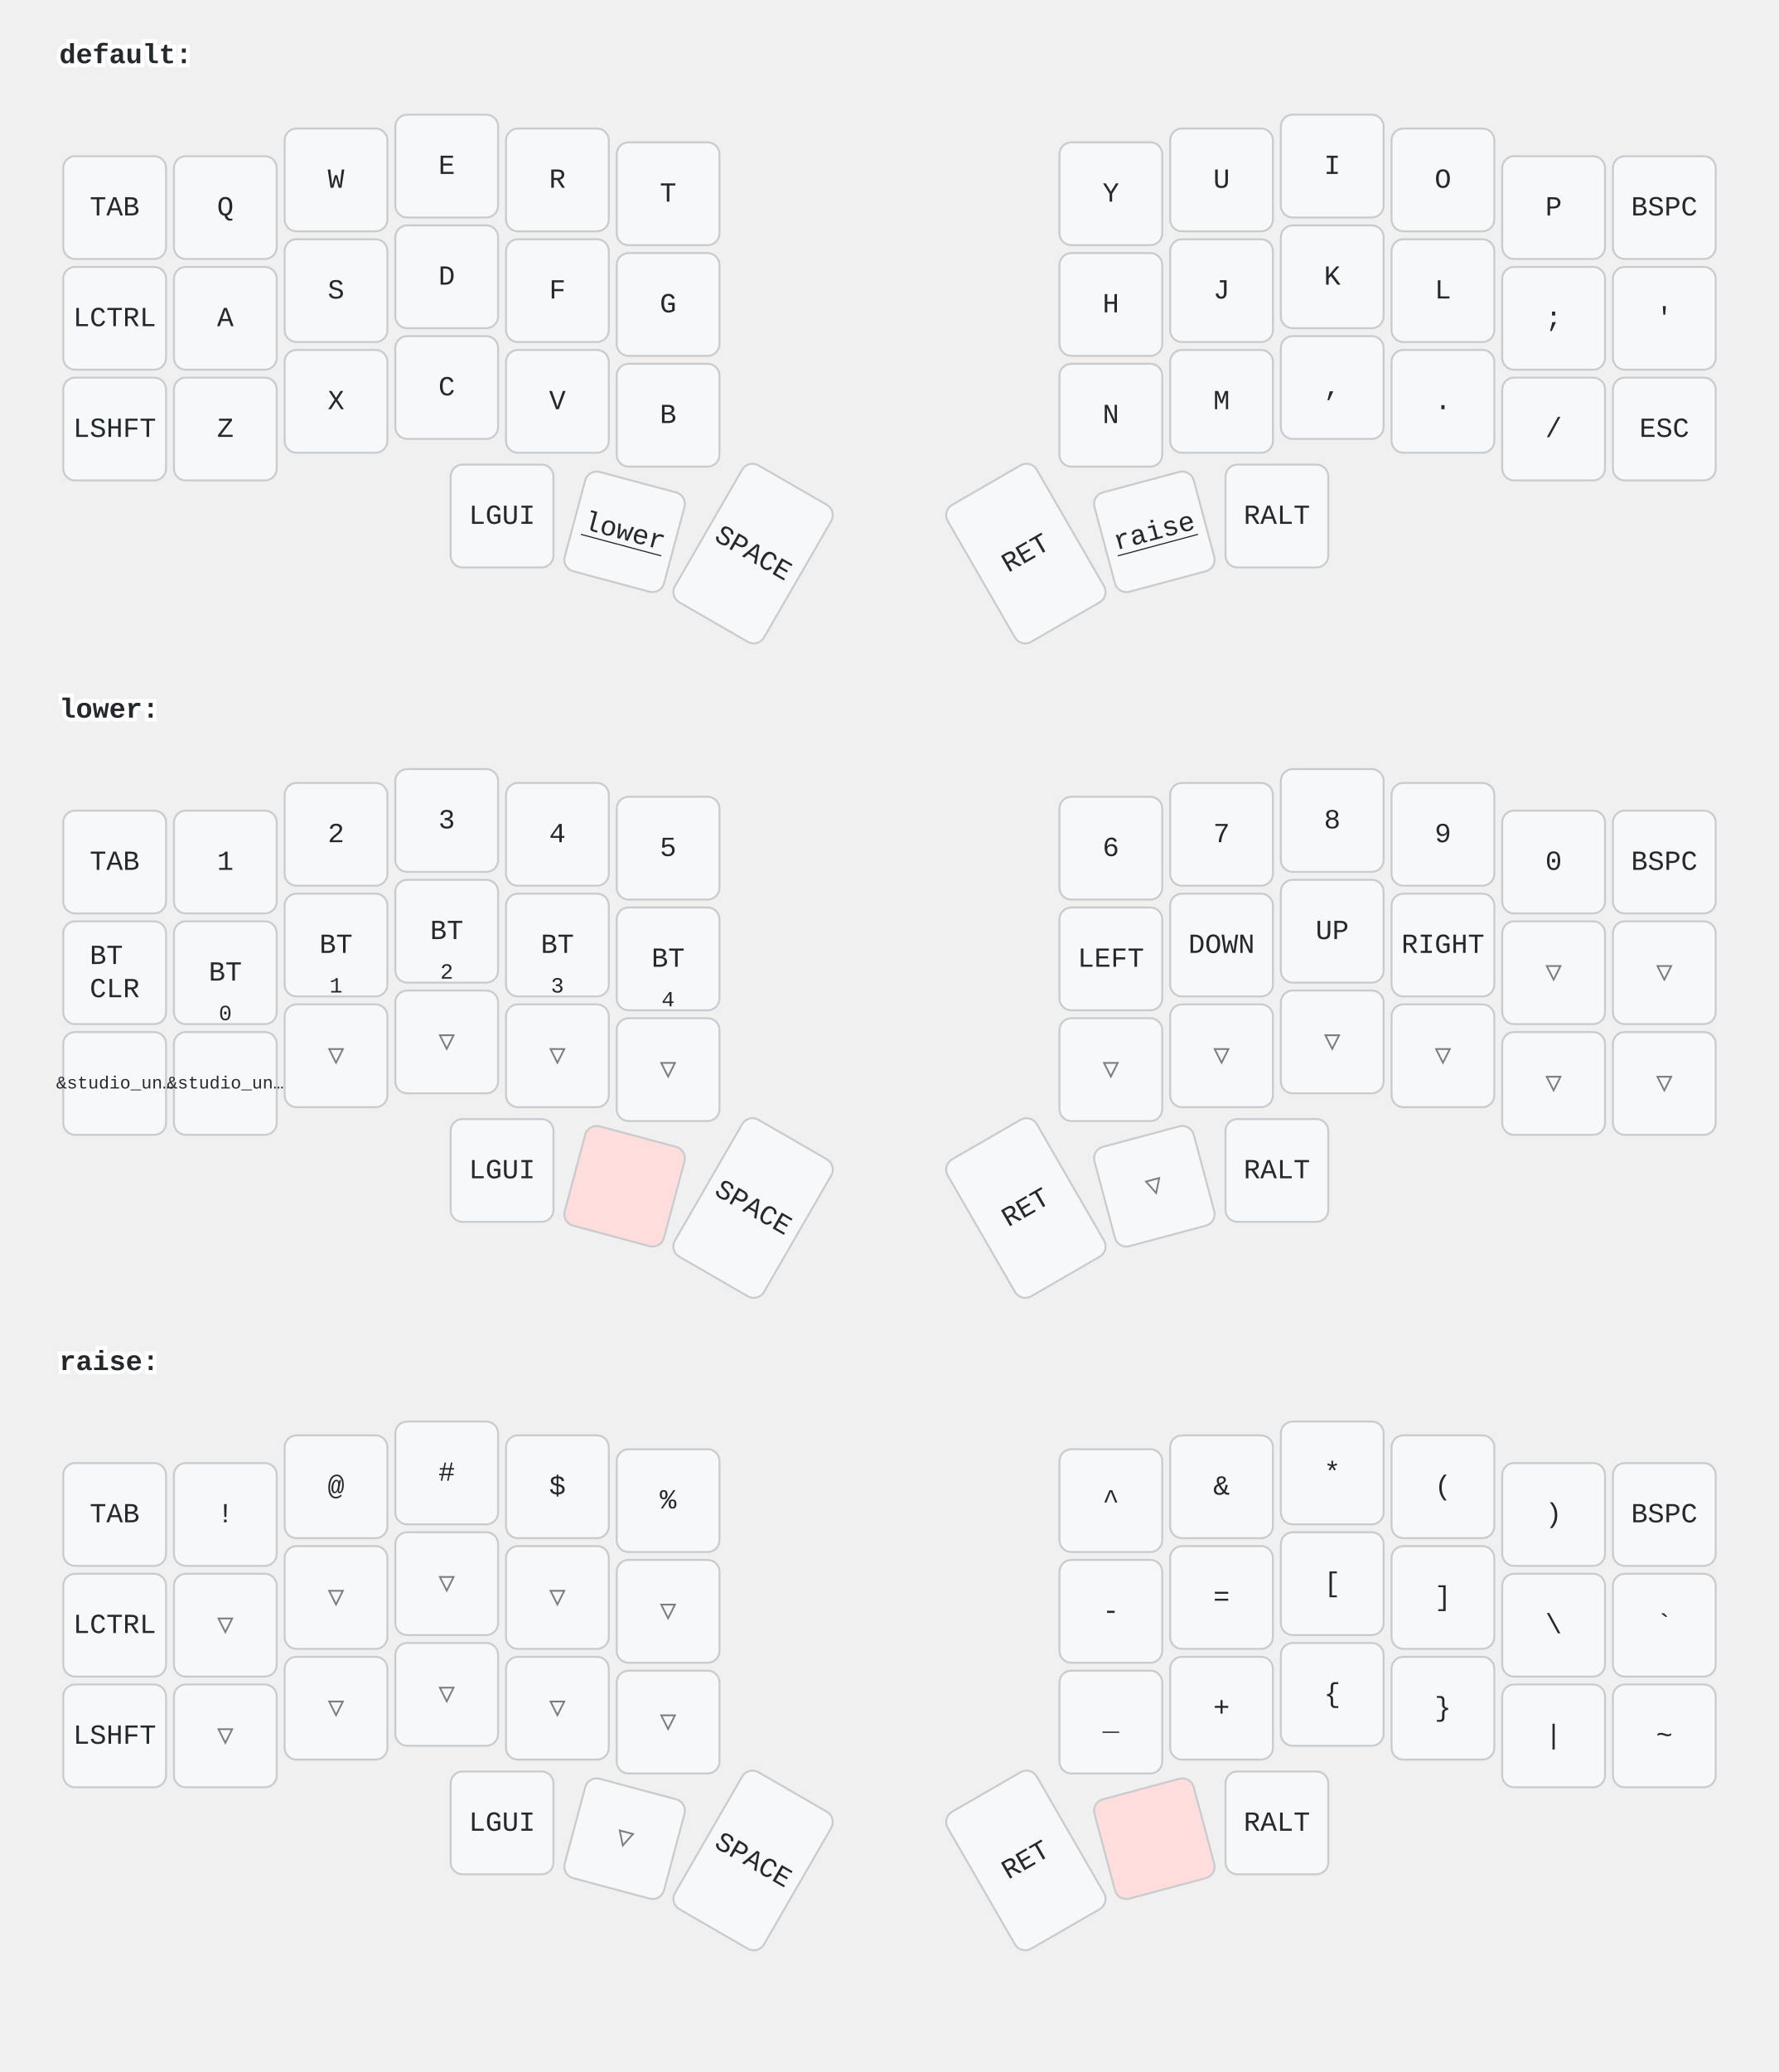
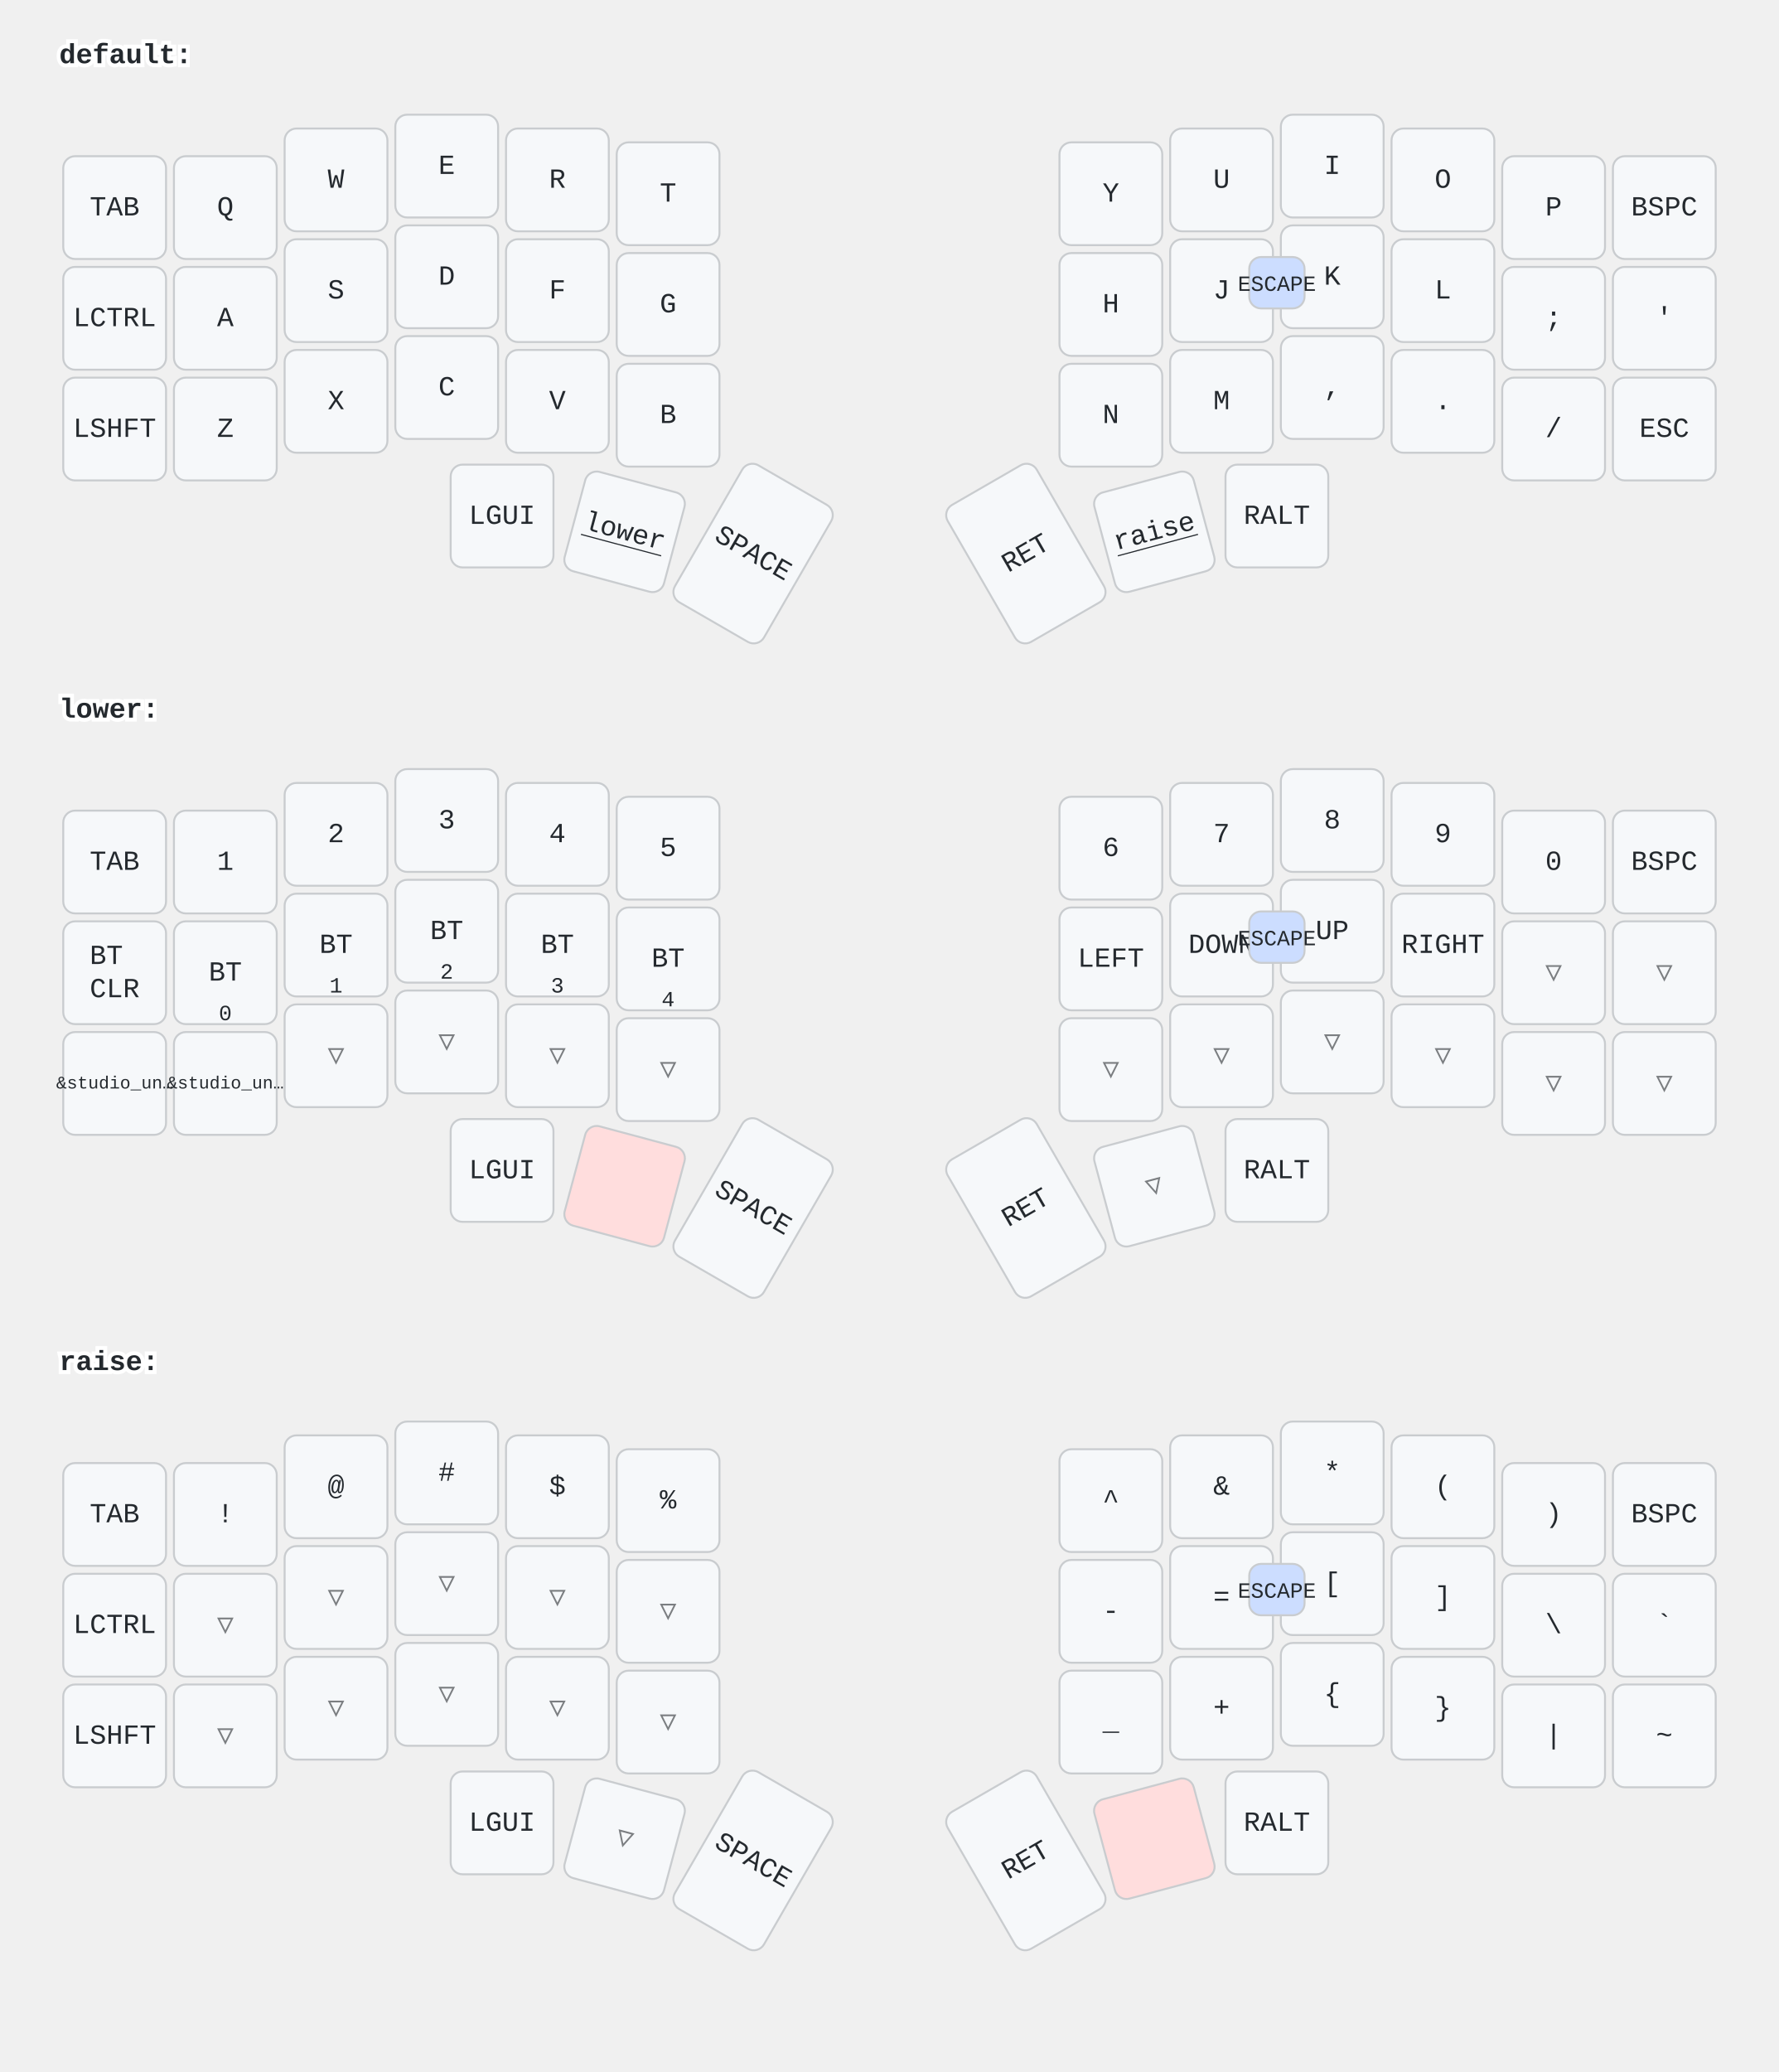
<svg xmlns="http://www.w3.org/2000/svg" width="900" height="1048" viewBox="0 0 900 1048" class="keymap">
  <style>/* inherit to force styles through use tags */
svg path {
    fill: inherit;
}

/* font and background color specifications */
svg.keymap {
    font-family: SFMono-Regular,Consolas,Liberation Mono,Menlo,monospace;
    font-size: 14px;
    font-kerning: normal;
    text-rendering: optimizeLegibility;
    fill: #24292e;
}

/* default key styling */
rect.key {
    fill: #f6f8fa;
}

rect.key, rect.combo {
    stroke: #c9cccf;
    stroke-width: 1;
}

/* default key side styling, only used is draw_key_sides is set */
rect.side {
    filter: brightness(90%);
}

/* color accent for combo boxes */
rect.combo, rect.combo-separate {
    fill: #cdf;
}

/* color accent for held keys */
rect.held, rect.combo.held {
    fill: #fdd;
}

/* color accent for ghost (optional) keys */
rect.ghost, rect.combo.ghost {
    stroke-dasharray: 4, 4;
    stroke-width: 2;
}

text {
    text-anchor: middle;
    dominant-baseline: middle;
}

/* styling for layer labels */
text.label {
    font-weight: bold;
    text-anchor: start;
    stroke: white;
    stroke-width: 4;
    paint-order: stroke;
}

/* styling for optional footer */
text.footer {
    text-anchor: end;
    dominant-baseline: auto;
    stroke: white;
    stroke-width: 4;
    paint-order: stroke;
}

/* styling for combo tap, and key non-tap label text */
- text.combo, text.hold, text.shifted, text.left, text.right {
+ text.combo, text.hold, text.shifted, text.left, text.right, text.tl, text.tr, text.bl, text.br {
    font-size: 11px;
}

- text.hold {
+ text.hold, text.bl, text.br {
    text-anchor: middle;
    dominant-baseline: auto;
}

- text.shifted {
+ text.shifted, text.tl, text.tr {
    text-anchor: middle;
    dominant-baseline: hanging;
}

- text.left {
+ text.left, text.tl, text.bl {
    text-anchor: start;
}

- text.right {
+ text.right, text.tr, text.br {
    text-anchor: end;
}

text.layer-activator {
    text-decoration: underline;
}

/* styling for hold/shifted label text in combo box */
text.combo.hold, text.combo.shifted, text.combo.left, text.combo.right {
    font-size: 8px;
}

/* lighter symbol for transparent keys */
text.trans {
    fill: #7b7e81;
}

/* styling for combo dendrons */
path.combo {
    stroke-width: 1;
    stroke: gray;
    fill: none;
}

/* Start Tabler Icons Cleanup */
/* cannot use height/width with glyphs */
.icon-tabler &gt; path {
    fill: inherit;
    stroke: inherit;
    stroke-width: 2;
}
/* hide tabler's default box */
.icon-tabler &gt; path[stroke="none"][fill="none"] {
    visibility: hidden;
}
/* End Tabler Icons Cleanup */
</style>
  <g transform="translate(30, 0)" class="layer-default">
    <text x="0" y="28" class="label" id="default">default:</text>
    <g transform="translate(0, 56)">
      <g transform="translate(28, 49)" class="key keypos-0">
        <rect rx="6" ry="6" x="-26" y="-26" width="52" height="52" class="key" />
        <text x="0" y="0" class="key tap">TAB</text>
      </g>
      <g transform="translate(84, 49)" class="key keypos-1">
        <rect rx="6" ry="6" x="-26" y="-26" width="52" height="52" class="key" />
        <text x="0" y="0" class="key tap">Q</text>
      </g>
      <g transform="translate(140, 35)" class="key keypos-2">
        <rect rx="6" ry="6" x="-26" y="-26" width="52" height="52" class="key" />
        <text x="0" y="0" class="key tap">W</text>
      </g>
      <g transform="translate(196, 28)" class="key keypos-3">
        <rect rx="6" ry="6" x="-26" y="-26" width="52" height="52" class="key" />
        <text x="0" y="0" class="key tap">E</text>
      </g>
      <g transform="translate(252, 35)" class="key keypos-4">
        <rect rx="6" ry="6" x="-26" y="-26" width="52" height="52" class="key" />
        <text x="0" y="0" class="key tap">R</text>
      </g>
      <g transform="translate(308, 42)" class="key keypos-5">
        <rect rx="6" ry="6" x="-26" y="-26" width="52" height="52" class="key" />
        <text x="0" y="0" class="key tap">T</text>
      </g>
      <g transform="translate(532, 42)" class="key keypos-6">
        <rect rx="6" ry="6" x="-26" y="-26" width="52" height="52" class="key" />
        <text x="0" y="0" class="key tap">Y</text>
      </g>
      <g transform="translate(588, 35)" class="key keypos-7">
        <rect rx="6" ry="6" x="-26" y="-26" width="52" height="52" class="key" />
        <text x="0" y="0" class="key tap">U</text>
      </g>
      <g transform="translate(644, 28)" class="key keypos-8">
        <rect rx="6" ry="6" x="-26" y="-26" width="52" height="52" class="key" />
        <text x="0" y="0" class="key tap">I</text>
      </g>
      <g transform="translate(700, 35)" class="key keypos-9">
        <rect rx="6" ry="6" x="-26" y="-26" width="52" height="52" class="key" />
        <text x="0" y="0" class="key tap">O</text>
      </g>
      <g transform="translate(756, 49)" class="key keypos-10">
        <rect rx="6" ry="6" x="-26" y="-26" width="52" height="52" class="key" />
        <text x="0" y="0" class="key tap">P</text>
      </g>
      <g transform="translate(812, 49)" class="key keypos-11">
        <rect rx="6" ry="6" x="-26" y="-26" width="52" height="52" class="key" />
        <text x="0" y="0" class="key tap">BSPC</text>
      </g>
      <g transform="translate(28, 105)" class="key keypos-12">
        <rect rx="6" ry="6" x="-26" y="-26" width="52" height="52" class="key" />
        <text x="0" y="0" class="key tap">LCTRL</text>
      </g>
      <g transform="translate(84, 105)" class="key keypos-13">
        <rect rx="6" ry="6" x="-26" y="-26" width="52" height="52" class="key" />
        <text x="0" y="0" class="key tap">A</text>
      </g>
      <g transform="translate(140, 91)" class="key keypos-14">
        <rect rx="6" ry="6" x="-26" y="-26" width="52" height="52" class="key" />
        <text x="0" y="0" class="key tap">S</text>
      </g>
      <g transform="translate(196, 84)" class="key keypos-15">
        <rect rx="6" ry="6" x="-26" y="-26" width="52" height="52" class="key" />
        <text x="0" y="0" class="key tap">D</text>
      </g>
      <g transform="translate(252, 91)" class="key keypos-16">
        <rect rx="6" ry="6" x="-26" y="-26" width="52" height="52" class="key" />
        <text x="0" y="0" class="key tap">F</text>
      </g>
      <g transform="translate(308, 98)" class="key keypos-17">
        <rect rx="6" ry="6" x="-26" y="-26" width="52" height="52" class="key" />
        <text x="0" y="0" class="key tap">G</text>
      </g>
      <g transform="translate(532, 98)" class="key keypos-18">
        <rect rx="6" ry="6" x="-26" y="-26" width="52" height="52" class="key" />
        <text x="0" y="0" class="key tap">H</text>
      </g>
      <g transform="translate(588, 91)" class="key keypos-19">
        <rect rx="6" ry="6" x="-26" y="-26" width="52" height="52" class="key" />
        <text x="0" y="0" class="key tap">J</text>
      </g>
      <g transform="translate(644, 84)" class="key keypos-20">
        <rect rx="6" ry="6" x="-26" y="-26" width="52" height="52" class="key" />
        <text x="0" y="0" class="key tap">K</text>
      </g>
      <g transform="translate(700, 91)" class="key keypos-21">
        <rect rx="6" ry="6" x="-26" y="-26" width="52" height="52" class="key" />
        <text x="0" y="0" class="key tap">L</text>
      </g>
      <g transform="translate(756, 105)" class="key keypos-22">
        <rect rx="6" ry="6" x="-26" y="-26" width="52" height="52" class="key" />
        <text x="0" y="0" class="key tap">;</text>
      </g>
      <g transform="translate(812, 105)" class="key keypos-23">
        <rect rx="6" ry="6" x="-26" y="-26" width="52" height="52" class="key" />
        <text x="0" y="0" class="key tap">'</text>
      </g>
      <g transform="translate(28, 161)" class="key keypos-24">
        <rect rx="6" ry="6" x="-26" y="-26" width="52" height="52" class="key" />
        <text x="0" y="0" class="key tap">LSHFT</text>
      </g>
      <g transform="translate(84, 161)" class="key keypos-25">
        <rect rx="6" ry="6" x="-26" y="-26" width="52" height="52" class="key" />
        <text x="0" y="0" class="key tap">Z</text>
      </g>
      <g transform="translate(140, 147)" class="key keypos-26">
        <rect rx="6" ry="6" x="-26" y="-26" width="52" height="52" class="key" />
        <text x="0" y="0" class="key tap">X</text>
      </g>
      <g transform="translate(196, 140)" class="key keypos-27">
        <rect rx="6" ry="6" x="-26" y="-26" width="52" height="52" class="key" />
        <text x="0" y="0" class="key tap">C</text>
      </g>
      <g transform="translate(252, 147)" class="key keypos-28">
        <rect rx="6" ry="6" x="-26" y="-26" width="52" height="52" class="key" />
        <text x="0" y="0" class="key tap">V</text>
      </g>
      <g transform="translate(308, 154)" class="key keypos-29">
        <rect rx="6" ry="6" x="-26" y="-26" width="52" height="52" class="key" />
        <text x="0" y="0" class="key tap">B</text>
      </g>
      <g transform="translate(532, 154)" class="key keypos-30">
        <rect rx="6" ry="6" x="-26" y="-26" width="52" height="52" class="key" />
        <text x="0" y="0" class="key tap">N</text>
      </g>
      <g transform="translate(588, 147)" class="key keypos-31">
        <rect rx="6" ry="6" x="-26" y="-26" width="52" height="52" class="key" />
        <text x="0" y="0" class="key tap">M</text>
      </g>
      <g transform="translate(644, 140)" class="key keypos-32">
        <rect rx="6" ry="6" x="-26" y="-26" width="52" height="52" class="key" />
        <text x="0" y="0" class="key tap">,</text>
      </g>
      <g transform="translate(700, 147)" class="key keypos-33">
        <rect rx="6" ry="6" x="-26" y="-26" width="52" height="52" class="key" />
        <text x="0" y="0" class="key tap">.</text>
      </g>
      <g transform="translate(756, 161)" class="key keypos-34">
        <rect rx="6" ry="6" x="-26" y="-26" width="52" height="52" class="key" />
        <text x="0" y="0" class="key tap">/</text>
      </g>
      <g transform="translate(812, 161)" class="key keypos-35">
        <rect rx="6" ry="6" x="-26" y="-26" width="52" height="52" class="key" />
        <text x="0" y="0" class="key tap">ESC</text>
      </g>
      <g transform="translate(224, 205)" class="key keypos-36">
        <rect rx="6" ry="6" x="-26" y="-26" width="52" height="52" class="key" />
        <text x="0" y="0" class="key tap">LGUI</text>
      </g>
      <g transform="translate(286, 213) rotate(15.0)" class="key keypos-37">
        <rect rx="6" ry="6" x="-26" y="-26" width="52" height="52" class="key" />
        <a href="#lower">
          <text x="0" y="0" class="key tap layer-activator">lower</text>
        </a>
      </g>
      <g transform="translate(351, 224) rotate(30.0)" class="key keypos-38">
        <rect rx="6" ry="6" x="-26" y="-40" width="52" height="80" class="key" />
        <text x="0" y="0" class="key tap">SPACE</text>
      </g>
      <g transform="translate(489, 224) rotate(-30.0)" class="key keypos-39">
        <rect rx="6" ry="6" x="-26" y="-40" width="52" height="80" class="key" />
        <text x="0" y="0" class="key tap">RET</text>
      </g>
      <g transform="translate(554, 213) rotate(-15.0)" class="key keypos-40">
        <rect rx="6" ry="6" x="-26" y="-26" width="52" height="52" class="key" />
        <a href="#raise">
          <text x="0" y="0" class="key tap layer-activator">raise</text>
        </a>
      </g>
      <g transform="translate(616, 205)" class="key keypos-41">
        <rect rx="6" ry="6" x="-26" y="-26" width="52" height="52" class="key" />
        <text x="0" y="0" class="key tap">RALT</text>
      </g>
+       <g class="combo combopos-0">
+         <rect rx="6" ry="6" x="602" y="74" width="28" height="26" class="combo" />
+         <text x="616" y="88" class="combo tap">ESCAPE</text>
+       </g>
    </g>
  </g>
  <g transform="translate(30, 331)" class="layer-lower">
    <text x="0" y="28" class="label" id="lower">lower:</text>
    <g transform="translate(0, 56)">
      <g transform="translate(28, 49)" class="key keypos-0">
        <rect rx="6" ry="6" x="-26" y="-26" width="52" height="52" class="key" />
        <text x="0" y="0" class="key tap">TAB</text>
      </g>
      <g transform="translate(84, 49)" class="key keypos-1">
        <rect rx="6" ry="6" x="-26" y="-26" width="52" height="52" class="key" />
        <text x="0" y="0" class="key tap">1</text>
      </g>
      <g transform="translate(140, 35)" class="key keypos-2">
        <rect rx="6" ry="6" x="-26" y="-26" width="52" height="52" class="key" />
        <text x="0" y="0" class="key tap">2</text>
      </g>
      <g transform="translate(196, 28)" class="key keypos-3">
        <rect rx="6" ry="6" x="-26" y="-26" width="52" height="52" class="key" />
        <text x="0" y="0" class="key tap">3</text>
      </g>
      <g transform="translate(252, 35)" class="key keypos-4">
        <rect rx="6" ry="6" x="-26" y="-26" width="52" height="52" class="key" />
        <text x="0" y="0" class="key tap">4</text>
      </g>
      <g transform="translate(308, 42)" class="key keypos-5">
        <rect rx="6" ry="6" x="-26" y="-26" width="52" height="52" class="key" />
        <text x="0" y="0" class="key tap">5</text>
      </g>
      <g transform="translate(532, 42)" class="key keypos-6">
        <rect rx="6" ry="6" x="-26" y="-26" width="52" height="52" class="key" />
        <text x="0" y="0" class="key tap">6</text>
      </g>
      <g transform="translate(588, 35)" class="key keypos-7">
        <rect rx="6" ry="6" x="-26" y="-26" width="52" height="52" class="key" />
        <text x="0" y="0" class="key tap">7</text>
      </g>
      <g transform="translate(644, 28)" class="key keypos-8">
        <rect rx="6" ry="6" x="-26" y="-26" width="52" height="52" class="key" />
        <text x="0" y="0" class="key tap">8</text>
      </g>
      <g transform="translate(700, 35)" class="key keypos-9">
        <rect rx="6" ry="6" x="-26" y="-26" width="52" height="52" class="key" />
        <text x="0" y="0" class="key tap">9</text>
      </g>
      <g transform="translate(756, 49)" class="key keypos-10">
        <rect rx="6" ry="6" x="-26" y="-26" width="52" height="52" class="key" />
        <text x="0" y="0" class="key tap">0</text>
      </g>
      <g transform="translate(812, 49)" class="key keypos-11">
        <rect rx="6" ry="6" x="-26" y="-26" width="52" height="52" class="key" />
        <text x="0" y="0" class="key tap">BSPC</text>
      </g>
      <g transform="translate(28, 105)" class="key keypos-12">
        <rect rx="6" ry="6" x="-26" y="-26" width="52" height="52" class="key" />
        <text x="0" y="0" class="key tap">
          <tspan x="0" dy="-0.6em">BT</tspan>
          <tspan x="0" dy="1.2em">CLR</tspan>
        </text>
      </g>
      <g transform="translate(84, 105)" class="key keypos-13">
        <rect rx="6" ry="6" x="-26" y="-26" width="52" height="52" class="key" />
        <text x="0" y="0" class="key tap">BT</text>
        <text x="0" y="24" class="key hold">0</text>
      </g>
      <g transform="translate(140, 91)" class="key keypos-14">
        <rect rx="6" ry="6" x="-26" y="-26" width="52" height="52" class="key" />
        <text x="0" y="0" class="key tap">BT</text>
        <text x="0" y="24" class="key hold">1</text>
      </g>
      <g transform="translate(196, 84)" class="key keypos-15">
        <rect rx="6" ry="6" x="-26" y="-26" width="52" height="52" class="key" />
        <text x="0" y="0" class="key tap">BT</text>
        <text x="0" y="24" class="key hold">2</text>
      </g>
      <g transform="translate(252, 91)" class="key keypos-16">
        <rect rx="6" ry="6" x="-26" y="-26" width="52" height="52" class="key" />
        <text x="0" y="0" class="key tap">BT</text>
        <text x="0" y="24" class="key hold">3</text>
      </g>
      <g transform="translate(308, 98)" class="key keypos-17">
        <rect rx="6" ry="6" x="-26" y="-26" width="52" height="52" class="key" />
        <text x="0" y="0" class="key tap">BT</text>
        <text x="0" y="24" class="key hold">4</text>
      </g>
      <g transform="translate(532, 98)" class="key keypos-18">
        <rect rx="6" ry="6" x="-26" y="-26" width="52" height="52" class="key" />
        <text x="0" y="0" class="key tap">LEFT</text>
      </g>
      <g transform="translate(588, 91)" class="key keypos-19">
        <rect rx="6" ry="6" x="-26" y="-26" width="52" height="52" class="key" />
        <text x="0" y="0" class="key tap">DOWN</text>
      </g>
      <g transform="translate(644, 84)" class="key keypos-20">
        <rect rx="6" ry="6" x="-26" y="-26" width="52" height="52" class="key" />
        <text x="0" y="0" class="key tap">UP</text>
      </g>
      <g transform="translate(700, 91)" class="key keypos-21">
        <rect rx="6" ry="6" x="-26" y="-26" width="52" height="52" class="key" />
        <text x="0" y="0" class="key tap">RIGHT</text>
      </g>
      <g transform="translate(756, 105)" class="key trans keypos-22">
        <rect rx="6" ry="6" x="-26" y="-26" width="52" height="52" class="key trans" />
        <text x="0" y="0" class="key trans tap">▽</text>
      </g>
      <g transform="translate(812, 105)" class="key trans keypos-23">
        <rect rx="6" ry="6" x="-26" y="-26" width="52" height="52" class="key trans" />
        <text x="0" y="0" class="key trans tap">▽</text>
      </g>
      <g transform="translate(28, 161)" class="key keypos-24">
        <rect rx="6" ry="6" x="-26" y="-26" width="52" height="52" class="key" />
        <text x="0" y="0" class="key tap">
          <tspan style="font-size: 64%">&amp;studio_un…</tspan>
        </text>
      </g>
      <g transform="translate(84, 161)" class="key keypos-25">
        <rect rx="6" ry="6" x="-26" y="-26" width="52" height="52" class="key" />
        <text x="0" y="0" class="key tap">
          <tspan style="font-size: 64%">&amp;studio_un…</tspan>
        </text>
      </g>
      <g transform="translate(140, 147)" class="key trans keypos-26">
        <rect rx="6" ry="6" x="-26" y="-26" width="52" height="52" class="key trans" />
        <text x="0" y="0" class="key trans tap">▽</text>
      </g>
      <g transform="translate(196, 140)" class="key trans keypos-27">
        <rect rx="6" ry="6" x="-26" y="-26" width="52" height="52" class="key trans" />
        <text x="0" y="0" class="key trans tap">▽</text>
      </g>
      <g transform="translate(252, 147)" class="key trans keypos-28">
        <rect rx="6" ry="6" x="-26" y="-26" width="52" height="52" class="key trans" />
        <text x="0" y="0" class="key trans tap">▽</text>
      </g>
      <g transform="translate(308, 154)" class="key trans keypos-29">
        <rect rx="6" ry="6" x="-26" y="-26" width="52" height="52" class="key trans" />
        <text x="0" y="0" class="key trans tap">▽</text>
      </g>
      <g transform="translate(532, 154)" class="key trans keypos-30">
        <rect rx="6" ry="6" x="-26" y="-26" width="52" height="52" class="key trans" />
        <text x="0" y="0" class="key trans tap">▽</text>
      </g>
      <g transform="translate(588, 147)" class="key trans keypos-31">
        <rect rx="6" ry="6" x="-26" y="-26" width="52" height="52" class="key trans" />
        <text x="0" y="0" class="key trans tap">▽</text>
      </g>
      <g transform="translate(644, 140)" class="key trans keypos-32">
        <rect rx="6" ry="6" x="-26" y="-26" width="52" height="52" class="key trans" />
        <text x="0" y="0" class="key trans tap">▽</text>
      </g>
      <g transform="translate(700, 147)" class="key trans keypos-33">
        <rect rx="6" ry="6" x="-26" y="-26" width="52" height="52" class="key trans" />
        <text x="0" y="0" class="key trans tap">▽</text>
      </g>
      <g transform="translate(756, 161)" class="key trans keypos-34">
        <rect rx="6" ry="6" x="-26" y="-26" width="52" height="52" class="key trans" />
        <text x="0" y="0" class="key trans tap">▽</text>
      </g>
      <g transform="translate(812, 161)" class="key trans keypos-35">
        <rect rx="6" ry="6" x="-26" y="-26" width="52" height="52" class="key trans" />
        <text x="0" y="0" class="key trans tap">▽</text>
      </g>
      <g transform="translate(224, 205)" class="key keypos-36">
        <rect rx="6" ry="6" x="-26" y="-26" width="52" height="52" class="key" />
        <text x="0" y="0" class="key tap">LGUI</text>
      </g>
      <g transform="translate(286, 213) rotate(15.0)" class="key held keypos-37">
        <rect rx="6" ry="6" x="-26" y="-26" width="52" height="52" class="key held" />
      </g>
      <g transform="translate(351, 224) rotate(30.0)" class="key keypos-38">
        <rect rx="6" ry="6" x="-26" y="-40" width="52" height="80" class="key" />
        <text x="0" y="0" class="key tap">SPACE</text>
      </g>
      <g transform="translate(489, 224) rotate(-30.0)" class="key keypos-39">
        <rect rx="6" ry="6" x="-26" y="-40" width="52" height="80" class="key" />
        <text x="0" y="0" class="key tap">RET</text>
      </g>
      <g transform="translate(554, 213) rotate(-15.0)" class="key trans keypos-40">
        <rect rx="6" ry="6" x="-26" y="-26" width="52" height="52" class="key trans" />
        <text x="0" y="0" class="key trans tap">▽</text>
      </g>
      <g transform="translate(616, 205)" class="key keypos-41">
        <rect rx="6" ry="6" x="-26" y="-26" width="52" height="52" class="key" />
        <text x="0" y="0" class="key tap">RALT</text>
      </g>
+       <g class="combo combopos-0">
+         <rect rx="6" ry="6" x="602" y="74" width="28" height="26" class="combo" />
+         <text x="616" y="88" class="combo tap">ESCAPE</text>
+       </g>
    </g>
  </g>
  <g transform="translate(30, 661)" class="layer-raise">
    <text x="0" y="28" class="label" id="raise">raise:</text>
    <g transform="translate(0, 56)">
      <g transform="translate(28, 49)" class="key keypos-0">
        <rect rx="6" ry="6" x="-26" y="-26" width="52" height="52" class="key" />
        <text x="0" y="0" class="key tap">TAB</text>
      </g>
      <g transform="translate(84, 49)" class="key keypos-1">
        <rect rx="6" ry="6" x="-26" y="-26" width="52" height="52" class="key" />
        <text x="0" y="0" class="key tap">!</text>
      </g>
      <g transform="translate(140, 35)" class="key keypos-2">
        <rect rx="6" ry="6" x="-26" y="-26" width="52" height="52" class="key" />
        <text x="0" y="0" class="key tap">@</text>
      </g>
      <g transform="translate(196, 28)" class="key keypos-3">
        <rect rx="6" ry="6" x="-26" y="-26" width="52" height="52" class="key" />
        <text x="0" y="0" class="key tap">#</text>
      </g>
      <g transform="translate(252, 35)" class="key keypos-4">
        <rect rx="6" ry="6" x="-26" y="-26" width="52" height="52" class="key" />
        <text x="0" y="0" class="key tap">$</text>
      </g>
      <g transform="translate(308, 42)" class="key keypos-5">
        <rect rx="6" ry="6" x="-26" y="-26" width="52" height="52" class="key" />
        <text x="0" y="0" class="key tap">%</text>
      </g>
      <g transform="translate(532, 42)" class="key keypos-6">
        <rect rx="6" ry="6" x="-26" y="-26" width="52" height="52" class="key" />
        <text x="0" y="0" class="key tap">^</text>
      </g>
      <g transform="translate(588, 35)" class="key keypos-7">
        <rect rx="6" ry="6" x="-26" y="-26" width="52" height="52" class="key" />
        <text x="0" y="0" class="key tap">&amp;</text>
      </g>
      <g transform="translate(644, 28)" class="key keypos-8">
        <rect rx="6" ry="6" x="-26" y="-26" width="52" height="52" class="key" />
        <text x="0" y="0" class="key tap">*</text>
      </g>
      <g transform="translate(700, 35)" class="key keypos-9">
        <rect rx="6" ry="6" x="-26" y="-26" width="52" height="52" class="key" />
        <text x="0" y="0" class="key tap">(</text>
      </g>
      <g transform="translate(756, 49)" class="key keypos-10">
        <rect rx="6" ry="6" x="-26" y="-26" width="52" height="52" class="key" />
        <text x="0" y="0" class="key tap">)</text>
      </g>
      <g transform="translate(812, 49)" class="key keypos-11">
        <rect rx="6" ry="6" x="-26" y="-26" width="52" height="52" class="key" />
        <text x="0" y="0" class="key tap">BSPC</text>
      </g>
      <g transform="translate(28, 105)" class="key keypos-12">
        <rect rx="6" ry="6" x="-26" y="-26" width="52" height="52" class="key" />
        <text x="0" y="0" class="key tap">LCTRL</text>
      </g>
      <g transform="translate(84, 105)" class="key trans keypos-13">
        <rect rx="6" ry="6" x="-26" y="-26" width="52" height="52" class="key trans" />
        <text x="0" y="0" class="key trans tap">▽</text>
      </g>
      <g transform="translate(140, 91)" class="key trans keypos-14">
        <rect rx="6" ry="6" x="-26" y="-26" width="52" height="52" class="key trans" />
        <text x="0" y="0" class="key trans tap">▽</text>
      </g>
      <g transform="translate(196, 84)" class="key trans keypos-15">
        <rect rx="6" ry="6" x="-26" y="-26" width="52" height="52" class="key trans" />
        <text x="0" y="0" class="key trans tap">▽</text>
      </g>
      <g transform="translate(252, 91)" class="key trans keypos-16">
        <rect rx="6" ry="6" x="-26" y="-26" width="52" height="52" class="key trans" />
        <text x="0" y="0" class="key trans tap">▽</text>
      </g>
      <g transform="translate(308, 98)" class="key trans keypos-17">
        <rect rx="6" ry="6" x="-26" y="-26" width="52" height="52" class="key trans" />
        <text x="0" y="0" class="key trans tap">▽</text>
      </g>
      <g transform="translate(532, 98)" class="key keypos-18">
        <rect rx="6" ry="6" x="-26" y="-26" width="52" height="52" class="key" />
        <text x="0" y="0" class="key tap">-</text>
      </g>
      <g transform="translate(588, 91)" class="key keypos-19">
        <rect rx="6" ry="6" x="-26" y="-26" width="52" height="52" class="key" />
        <text x="0" y="0" class="key tap">=</text>
      </g>
      <g transform="translate(644, 84)" class="key keypos-20">
        <rect rx="6" ry="6" x="-26" y="-26" width="52" height="52" class="key" />
        <text x="0" y="0" class="key tap">[</text>
      </g>
      <g transform="translate(700, 91)" class="key keypos-21">
        <rect rx="6" ry="6" x="-26" y="-26" width="52" height="52" class="key" />
        <text x="0" y="0" class="key tap">]</text>
      </g>
      <g transform="translate(756, 105)" class="key keypos-22">
        <rect rx="6" ry="6" x="-26" y="-26" width="52" height="52" class="key" />
        <text x="0" y="0" class="key tap">\</text>
      </g>
      <g transform="translate(812, 105)" class="key keypos-23">
        <rect rx="6" ry="6" x="-26" y="-26" width="52" height="52" class="key" />
        <text x="0" y="0" class="key tap">`</text>
      </g>
      <g transform="translate(28, 161)" class="key keypos-24">
        <rect rx="6" ry="6" x="-26" y="-26" width="52" height="52" class="key" />
        <text x="0" y="0" class="key tap">LSHFT</text>
      </g>
      <g transform="translate(84, 161)" class="key trans keypos-25">
        <rect rx="6" ry="6" x="-26" y="-26" width="52" height="52" class="key trans" />
        <text x="0" y="0" class="key trans tap">▽</text>
      </g>
      <g transform="translate(140, 147)" class="key trans keypos-26">
        <rect rx="6" ry="6" x="-26" y="-26" width="52" height="52" class="key trans" />
        <text x="0" y="0" class="key trans tap">▽</text>
      </g>
      <g transform="translate(196, 140)" class="key trans keypos-27">
        <rect rx="6" ry="6" x="-26" y="-26" width="52" height="52" class="key trans" />
        <text x="0" y="0" class="key trans tap">▽</text>
      </g>
      <g transform="translate(252, 147)" class="key trans keypos-28">
        <rect rx="6" ry="6" x="-26" y="-26" width="52" height="52" class="key trans" />
        <text x="0" y="0" class="key trans tap">▽</text>
      </g>
      <g transform="translate(308, 154)" class="key trans keypos-29">
        <rect rx="6" ry="6" x="-26" y="-26" width="52" height="52" class="key trans" />
        <text x="0" y="0" class="key trans tap">▽</text>
      </g>
      <g transform="translate(532, 154)" class="key keypos-30">
        <rect rx="6" ry="6" x="-26" y="-26" width="52" height="52" class="key" />
        <text x="0" y="0" class="key tap">_</text>
      </g>
      <g transform="translate(588, 147)" class="key keypos-31">
        <rect rx="6" ry="6" x="-26" y="-26" width="52" height="52" class="key" />
        <text x="0" y="0" class="key tap">+</text>
      </g>
      <g transform="translate(644, 140)" class="key keypos-32">
        <rect rx="6" ry="6" x="-26" y="-26" width="52" height="52" class="key" />
        <text x="0" y="0" class="key tap">{</text>
      </g>
      <g transform="translate(700, 147)" class="key keypos-33">
        <rect rx="6" ry="6" x="-26" y="-26" width="52" height="52" class="key" />
        <text x="0" y="0" class="key tap">}</text>
      </g>
      <g transform="translate(756, 161)" class="key keypos-34">
        <rect rx="6" ry="6" x="-26" y="-26" width="52" height="52" class="key" />
        <text x="0" y="0" class="key tap">|</text>
      </g>
      <g transform="translate(812, 161)" class="key keypos-35">
        <rect rx="6" ry="6" x="-26" y="-26" width="52" height="52" class="key" />
        <text x="0" y="0" class="key tap">~</text>
      </g>
      <g transform="translate(224, 205)" class="key keypos-36">
        <rect rx="6" ry="6" x="-26" y="-26" width="52" height="52" class="key" />
        <text x="0" y="0" class="key tap">LGUI</text>
      </g>
      <g transform="translate(286, 213) rotate(15.0)" class="key trans keypos-37">
        <rect rx="6" ry="6" x="-26" y="-26" width="52" height="52" class="key trans" />
        <text x="0" y="0" class="key trans tap">▽</text>
      </g>
      <g transform="translate(351, 224) rotate(30.0)" class="key keypos-38">
        <rect rx="6" ry="6" x="-26" y="-40" width="52" height="80" class="key" />
        <text x="0" y="0" class="key tap">SPACE</text>
      </g>
      <g transform="translate(489, 224) rotate(-30.0)" class="key keypos-39">
        <rect rx="6" ry="6" x="-26" y="-40" width="52" height="80" class="key" />
        <text x="0" y="0" class="key tap">RET</text>
      </g>
      <g transform="translate(554, 213) rotate(-15.0)" class="key held keypos-40">
        <rect rx="6" ry="6" x="-26" y="-26" width="52" height="52" class="key held" />
      </g>
      <g transform="translate(616, 205)" class="key keypos-41">
        <rect rx="6" ry="6" x="-26" y="-26" width="52" height="52" class="key" />
        <text x="0" y="0" class="key tap">RALT</text>
      </g>
+       <g class="combo combopos-0">
+         <rect rx="6" ry="6" x="602" y="74" width="28" height="26" class="combo" />
+         <text x="616" y="88" class="combo tap">ESCAPE</text>
+       </g>
    </g>
  </g>
</svg>
